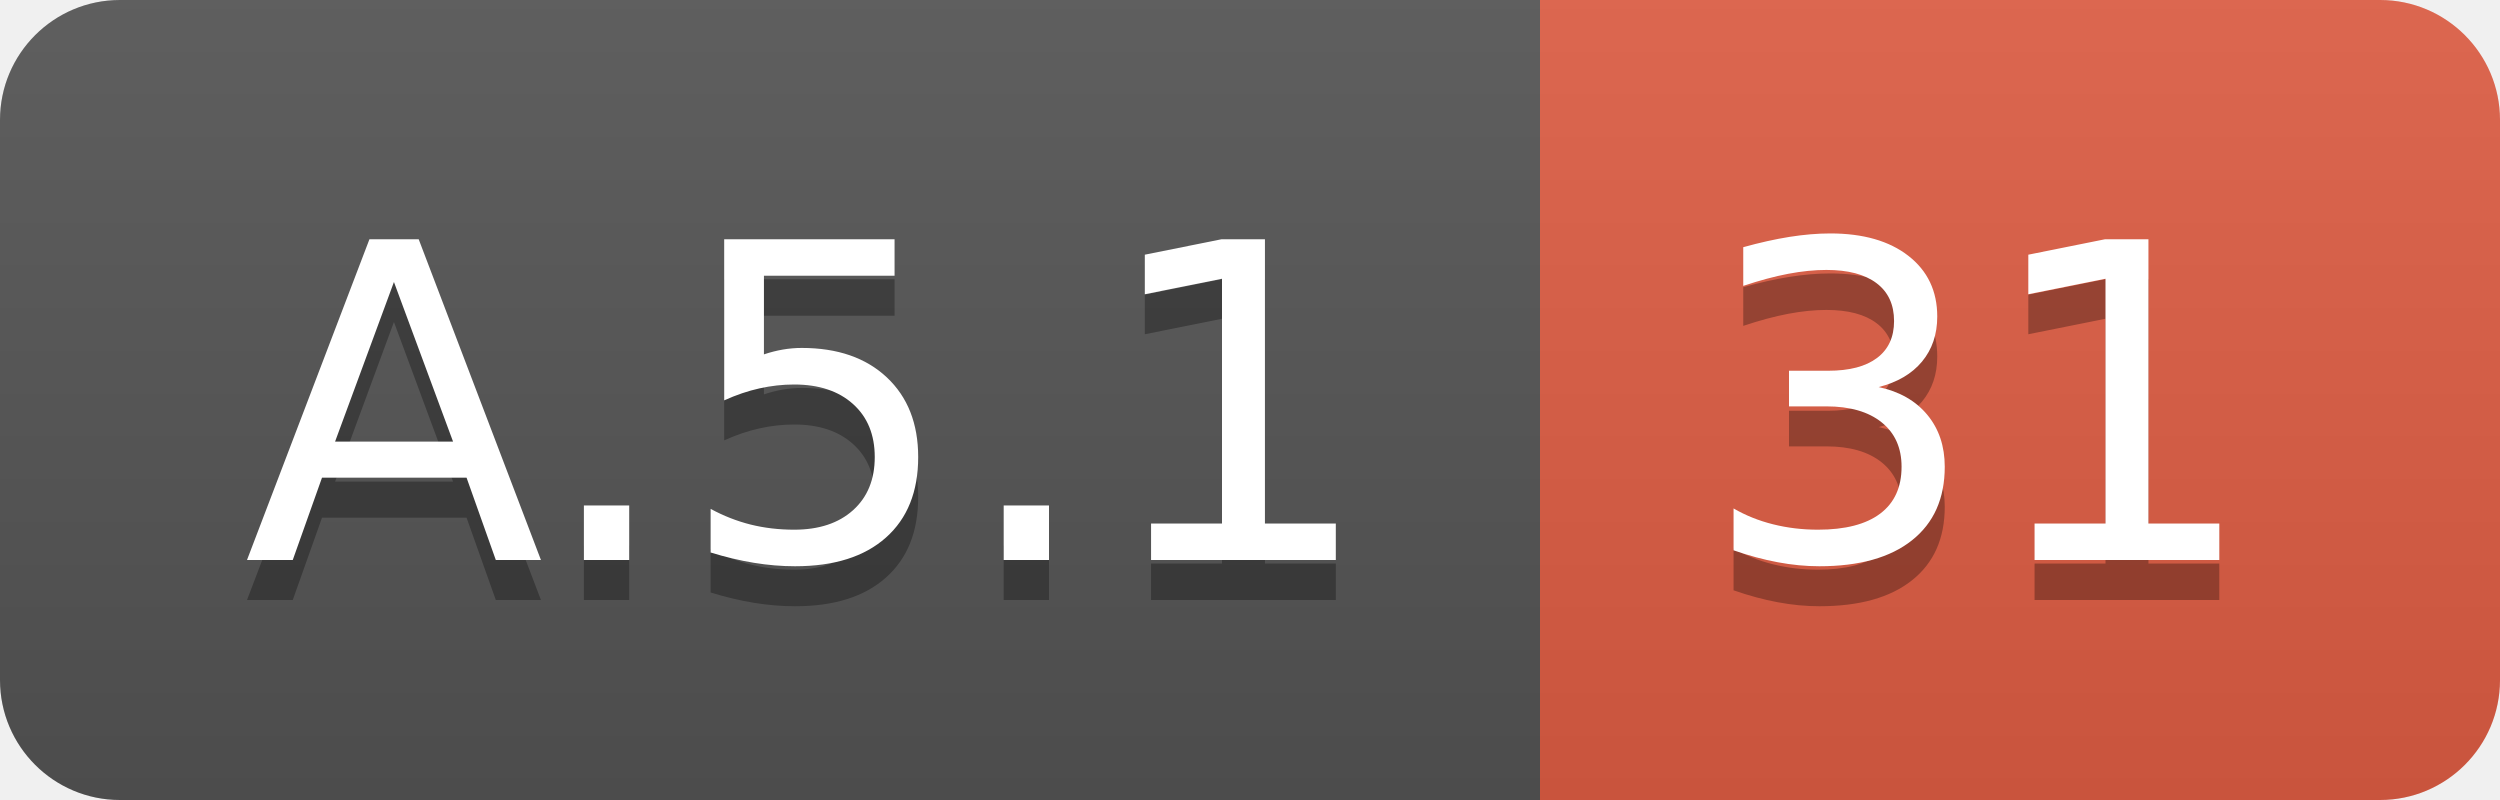
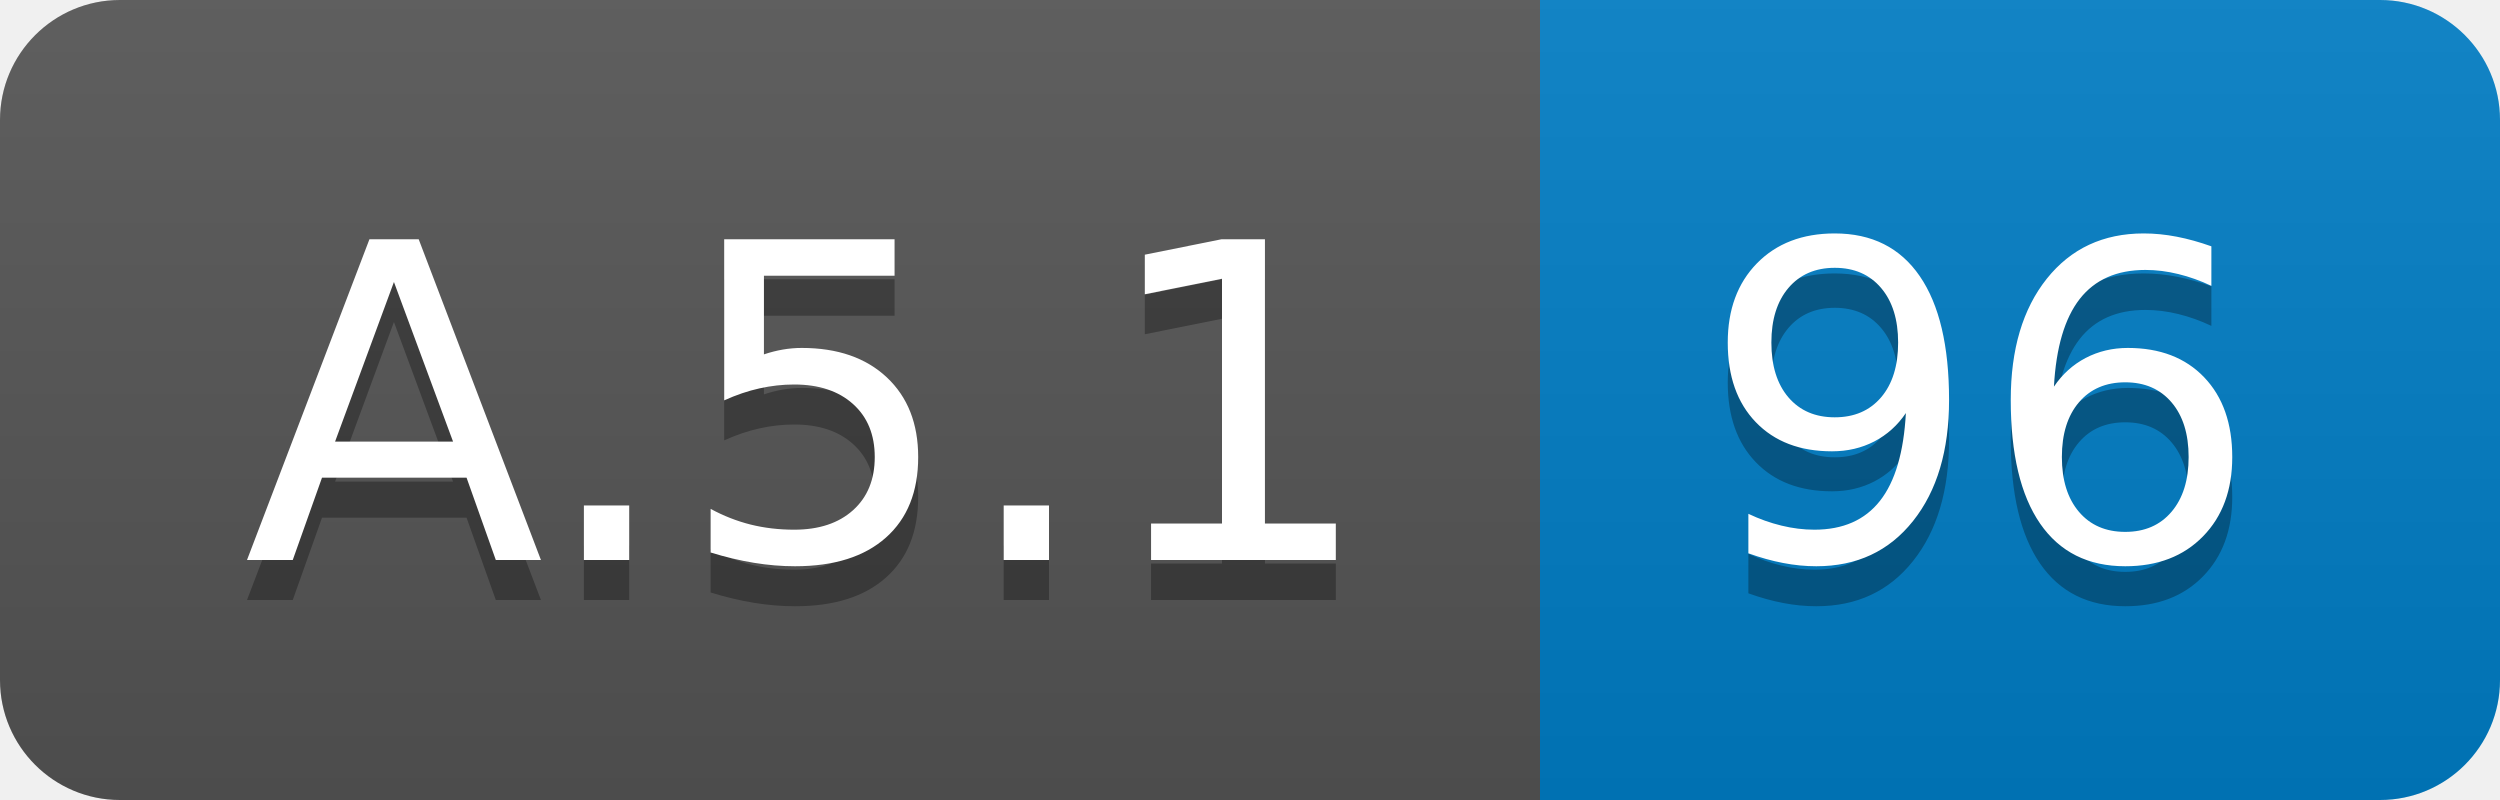
<svg xmlns="http://www.w3.org/2000/svg" width="62.5" height="20">
  <linearGradient id="smooth" x2="0" y2="100%">
    <stop offset="0" stop-color="#bbb" stop-opacity=".1" />
    <stop offset="1" stop-opacity=".1" />
  </linearGradient>
  <clipPath id="round">
    <rect width="62.5" height="20" rx="3" fill="#fff" />
  </clipPath>
  <g clip-path="url(#round)">
    <rect width="38.5" height="20" fill="#555" />
-     <rect x="38.5" width="24.0" height="20" fill="#e05d44" />
+     <rect x="38.5" width="24.0" height="20" fill="#007ec6" />
    <rect width="62.5" height="20" fill="url(#smooth)" />
  </g>
  <g fill="#fff" text-anchor="middle" font-family="DejaVu Sans,Verdana,Geneva,sans-serif" font-size="110">
    <text x="202.5" y="150" fill="#010101" fill-opacity=".3" transform="scale(0.1)" textLength="285.0" lengthAdjust="spacing">A.5.1</text>
    <text x="202.5" y="140" transform="scale(0.1)" textLength="285.0" lengthAdjust="spacing">A.5.1</text>
-     <text x="495.0" y="150" fill="#010101" fill-opacity=".3" transform="scale(0.1)" textLength="140.0" lengthAdjust="spacing">31</text>
-     <text x="495.0" y="140" transform="scale(0.1)" textLength="140.0" lengthAdjust="spacing">31</text>
+     <text x="495.0" y="150" fill="#010101" fill-opacity=".3" transform="scale(0.1)" textLength="140.0" lengthAdjust="spacing">96</text>
+     <text x="495.0" y="140" transform="scale(0.1)" textLength="140.0" lengthAdjust="spacing">96</text>
  </g>
</svg>
